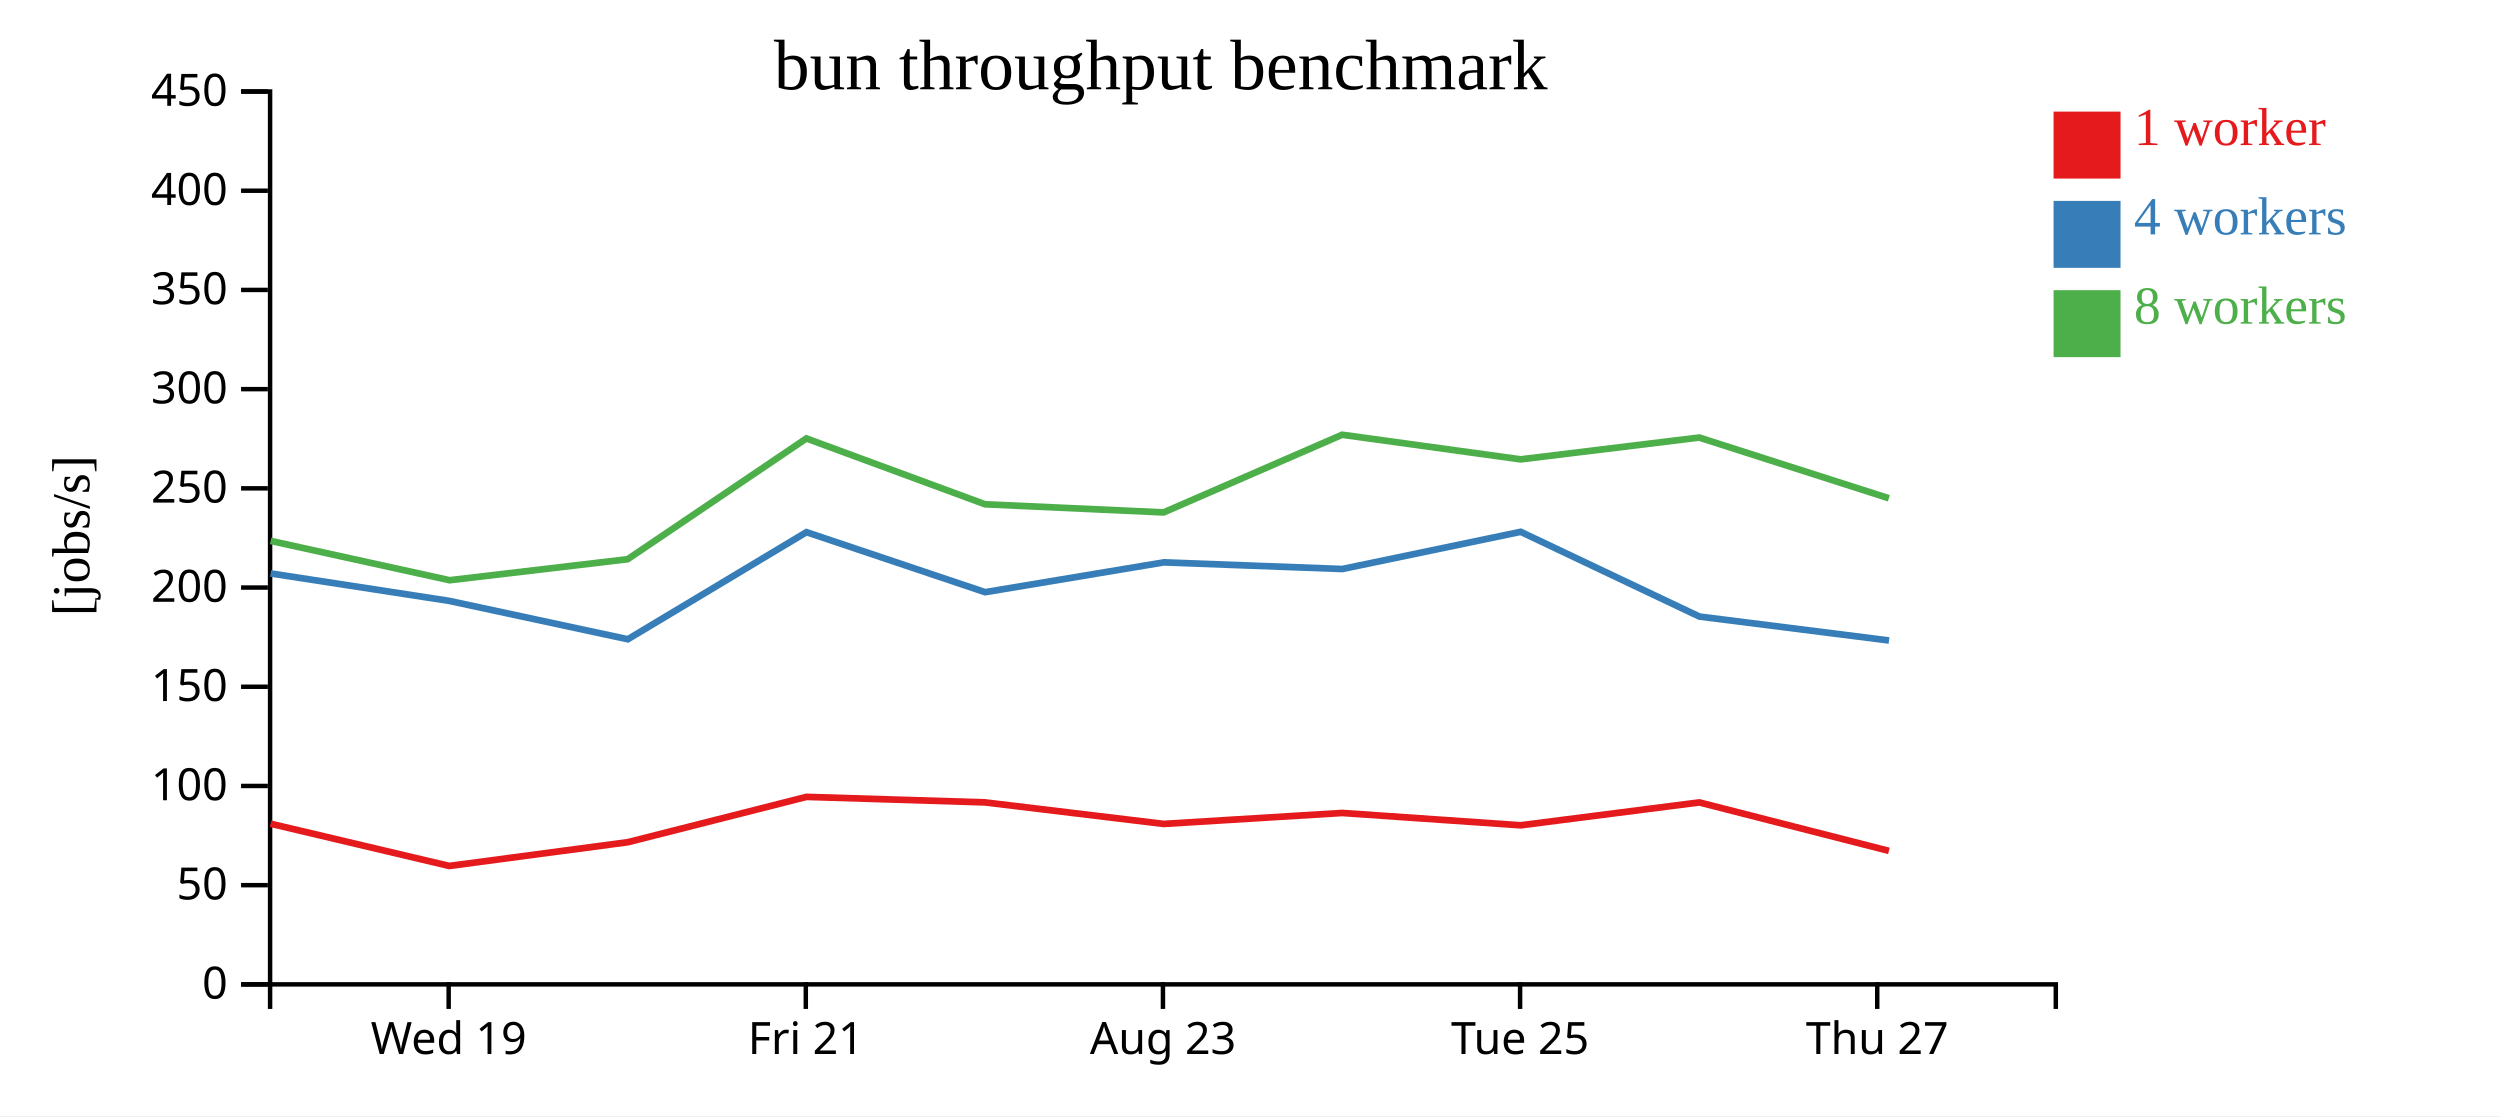
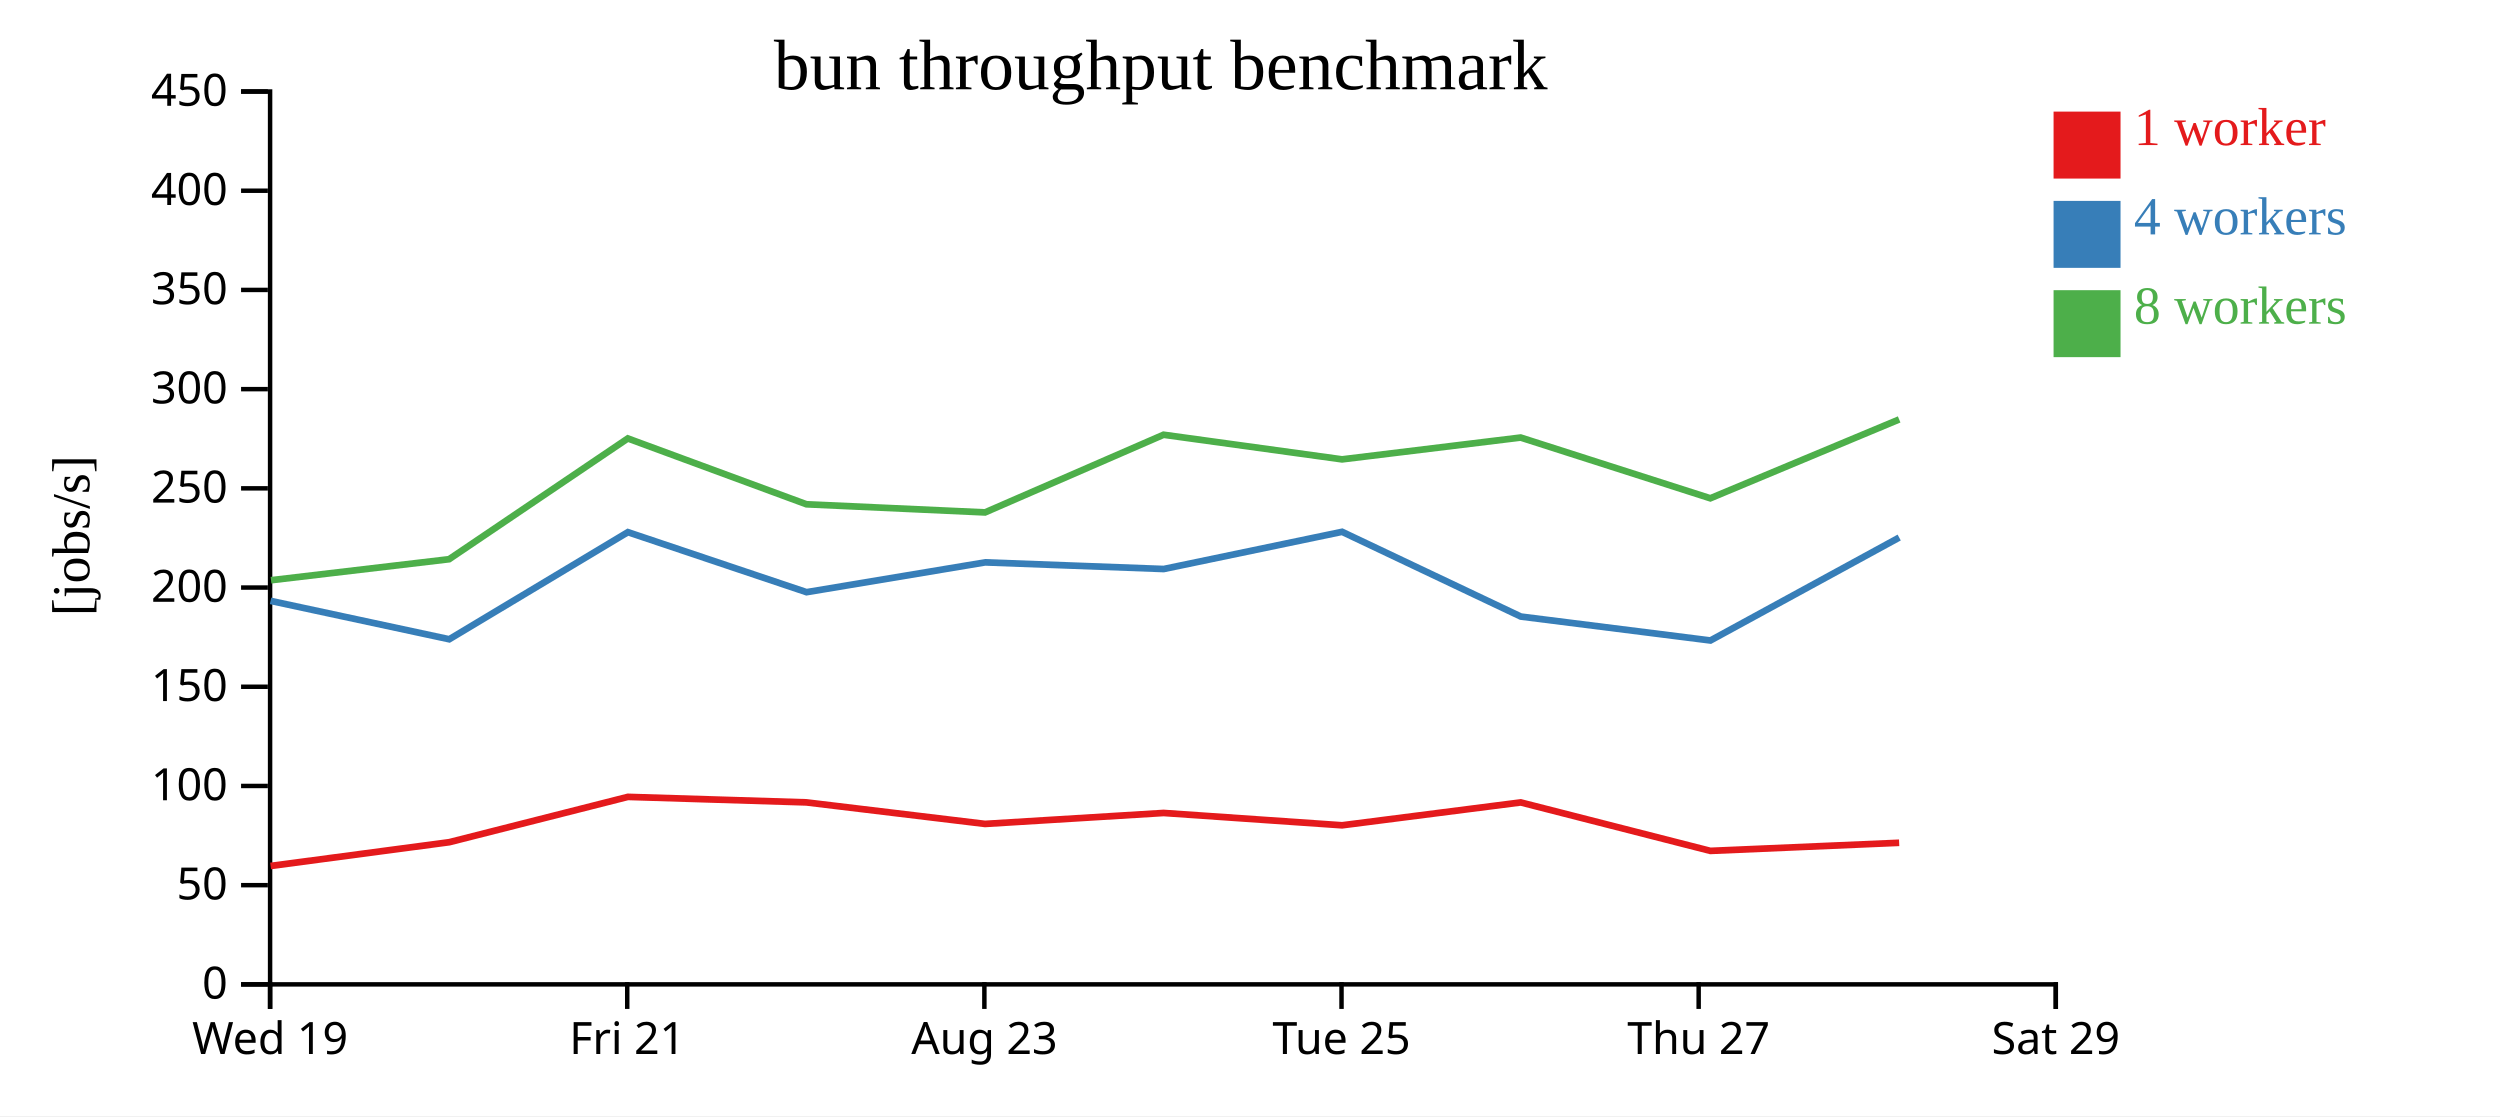
<svg xmlns="http://www.w3.org/2000/svg" width="560" height="250">
  <rect width="100%" height="100%" fill="white" />
  <g transform="translate(60,20)">
    <g transform="translate(0,200)" fill="none" font-size="10" font-family="sans-serif" text-anchor="middle">
      <path class="domain" stroke="currentColor" d="M0.5,6V0.5H400.5V6" />
-       <g class="tick" opacity="1" transform="translate(40.5,0)">
+       <g class="tick" opacity="1" transform="translate(0.5,0)">
        <line stroke="currentColor" y2="6" />
        <text fill="currentColor" y="9" dy="0.71em">Wed 19</text>
      </g>
-       <g class="tick" opacity="1" transform="translate(120.5,0)">
+       <g class="tick" opacity="1" transform="translate(80.5,0)">
        <line stroke="currentColor" y2="6" />
        <text fill="currentColor" y="9" dy="0.71em">Fri 21</text>
      </g>
-       <g class="tick" opacity="1" transform="translate(200.5,0)">
+       <g class="tick" opacity="1" transform="translate(160.5,0)">
        <line stroke="currentColor" y2="6" />
        <text fill="currentColor" y="9" dy="0.71em">Aug 23</text>
      </g>
-       <g class="tick" opacity="1" transform="translate(280.5,0)">
+       <g class="tick" opacity="1" transform="translate(240.5,0)">
        <line stroke="currentColor" y2="6" />
        <text fill="currentColor" y="9" dy="0.71em">Tue 25</text>
      </g>
-       <g class="tick" opacity="1" transform="translate(360.5,0)">
+       <g class="tick" opacity="1" transform="translate(320.5,0)">
        <line stroke="currentColor" y2="6" />
        <text fill="currentColor" y="9" dy="0.71em">Thu 27</text>
+       </g>
+       <g class="tick" opacity="1" transform="translate(400.5,0)">
+         <line stroke="currentColor" y2="6" />
+         <text fill="currentColor" y="9" dy="0.71em">Sat 29</text>
      </g>
    </g>
    <g fill="none" font-size="10" font-family="sans-serif" text-anchor="end">
      <path class="domain" stroke="currentColor" d="M-6,200.5H0.5V0.5H-6" />
      <g class="tick" opacity="1" transform="translate(0,200.5)">
        <line stroke="currentColor" x2="-6" />
        <text fill="currentColor" x="-9" dy="0.32em">0</text>
      </g>
      <g class="tick" opacity="1" transform="translate(0,178.2778)">
        <line stroke="currentColor" x2="-6" />
        <text fill="currentColor" x="-9" dy="0.32em">50</text>
      </g>
      <g class="tick" opacity="1" transform="translate(0,156.0556)">
        <line stroke="currentColor" x2="-6" />
        <text fill="currentColor" x="-9" dy="0.32em">100</text>
      </g>
      <g class="tick" opacity="1" transform="translate(0,133.8333)">
        <line stroke="currentColor" x2="-6" />
        <text fill="currentColor" x="-9" dy="0.32em">150</text>
      </g>
      <g class="tick" opacity="1" transform="translate(0,111.6111)">
        <line stroke="currentColor" x2="-6" />
        <text fill="currentColor" x="-9" dy="0.32em">200</text>
      </g>
      <g class="tick" opacity="1" transform="translate(0,89.38889)">
        <line stroke="currentColor" x2="-6" />
        <text fill="currentColor" x="-9" dy="0.32em">250</text>
      </g>
      <g class="tick" opacity="1" transform="translate(0,67.16667)">
        <line stroke="currentColor" x2="-6" />
        <text fill="currentColor" x="-9" dy="0.32em">300</text>
      </g>
      <g class="tick" opacity="1" transform="translate(0,44.94444)">
        <line stroke="currentColor" x2="-6" />
        <text fill="currentColor" x="-9" dy="0.32em">350</text>
      </g>
      <g class="tick" opacity="1" transform="translate(0,22.72222)">
        <line stroke="currentColor" x2="-6" />
        <text fill="currentColor" x="-9" dy="0.32em">400</text>
      </g>
      <g class="tick" opacity="1" transform="translate(0,0.5)">
        <line stroke="currentColor" x2="-6" />
        <text fill="currentColor" x="-9" dy="0.32em">450</text>
      </g>
    </g>
    <text text-anchor="middle" style="font-size: 12px" transform="rotate(-90)" y="-40" x="-100">[jobs/s]</text>
    <text text-anchor="middle" style="font-size: 16px" y="0" x="200">bun throughput benchmark</text>
-     <path class="line" fill="none" stroke="#e41a1c" stroke-width="1.5" d="M0.611,164.513L40.616,173.973L80.638,168.653L120.642,158.502L160.628,159.735L200.645,164.558L240.652,162.104L280.625,164.866L320.642,159.742L363.12,170.598" />
-     <path class="line" fill="none" stroke="#377eb8" stroke-width="1.5" d="M0.618,108.45L40.602,114.596L80.628,123.195L120.648,99.204L160.66,112.648L200.676,105.971L240.667,107.459L280.629,99.127L320.662,118.11L363.14,123.468" />
-     <path class="line" fill="none" stroke="#4daf4a" stroke-width="1.5" d="M0.616,101.161L40.707,109.971L80.596,105.263L120.63,78.212L160.64,92.957L200.647,94.781L240.636,77.383L280.618,82.897L320.625,78.012L363.108,91.617" />
+     <path class="line" fill="none" stroke="#e41a1c" stroke-width="1.5" d="M0.616,173.973L40.638,168.653L80.642,158.502L120.628,159.735L160.645,164.558L200.652,162.104L240.625,164.866L280.642,159.742L323.12,170.598L365.412,168.785" />
+     <path class="line" fill="none" stroke="#377eb8" stroke-width="1.5" d="M0.602,114.596L40.628,123.195L80.648,99.204L120.66,112.648L160.676,105.971L200.667,107.459L240.629,99.127L280.662,118.11L323.14,123.468L365.421,100.408" />
+     <path class="line" fill="none" stroke="#4daf4a" stroke-width="1.5" d="M0.707,109.971L40.596,105.263L80.63,78.212L120.64,92.957L160.647,94.781L200.636,77.383L240.618,82.897L280.625,78.012L323.108,91.617L365.411,73.952" />
    <rect class="dot" x="400" y="5" width="15" height="15" style="fill: #e41a1c;" />
    <rect class="dot" x="400" y="25" width="15" height="15" style="fill: #377eb8;" />
    <rect class="dot" x="400" y="45" width="15" height="15" style="fill: #4daf4a;" />
    <text class="label" x="418" y="12.5" style="fill: #e41a1c; alignment-baseline: middle;" text-anchor="left">1 worker</text>
    <text class="label" x="418" y="32.5" style="fill: #377eb8; alignment-baseline: middle;" text-anchor="left">4 workers</text>
    <text class="label" x="418" y="52.5" style="fill: #4daf4a; alignment-baseline: middle;" text-anchor="left">8 workers</text>
  </g>
</svg>
